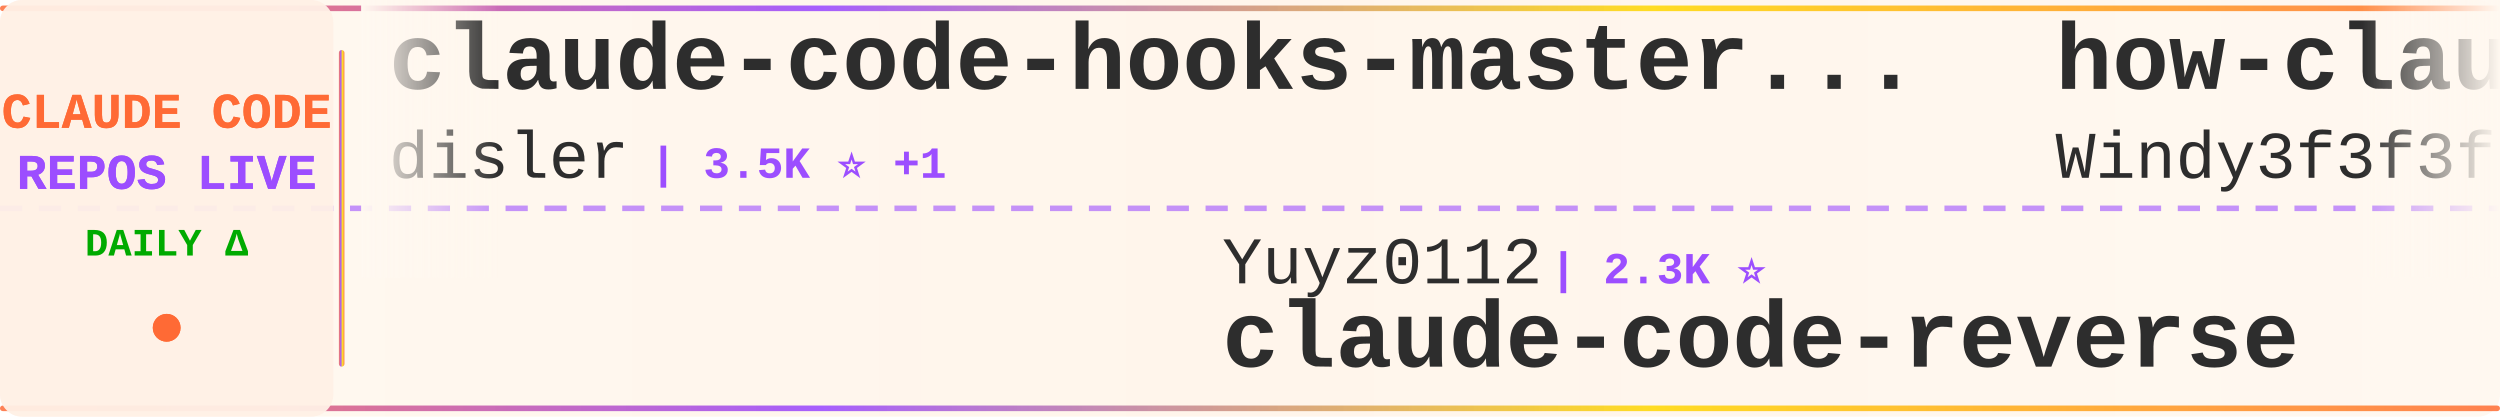
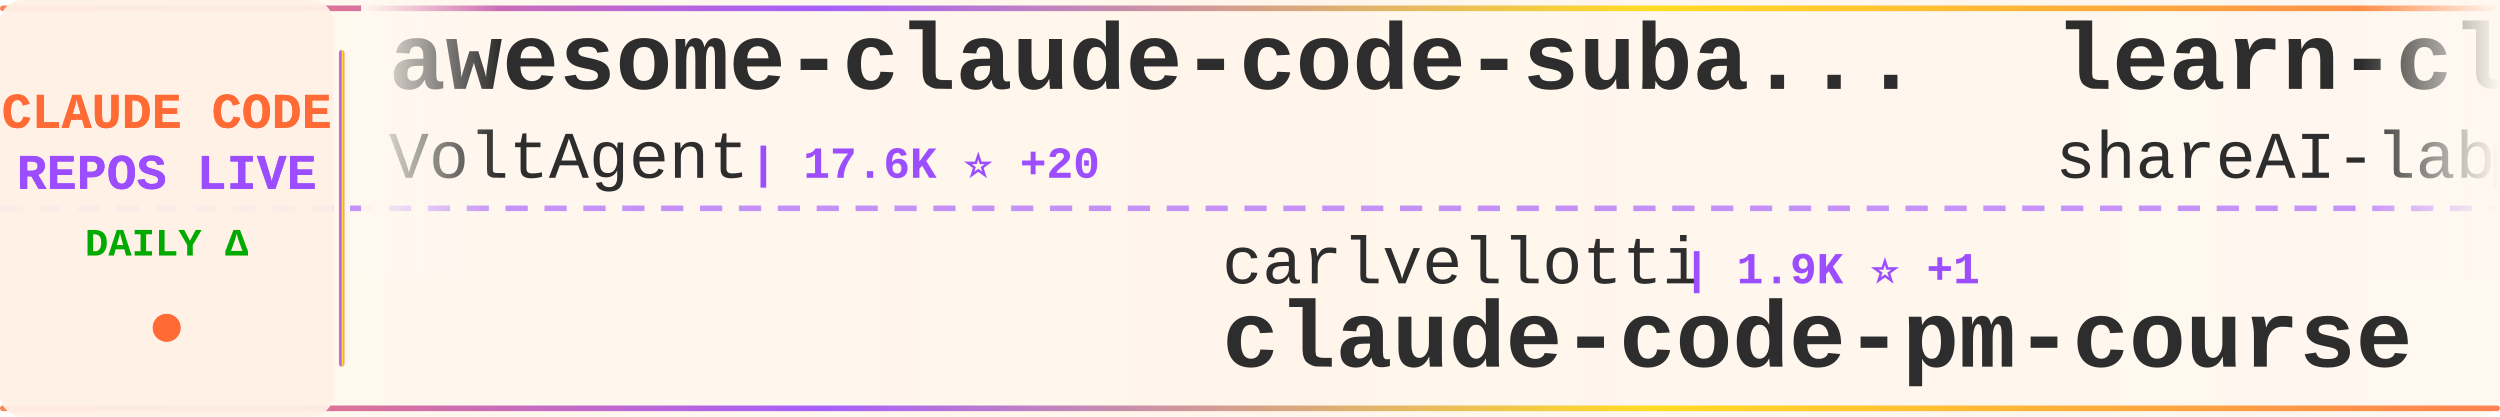
<svg xmlns="http://www.w3.org/2000/svg" width="900" height="150">
  <defs>
    <linearGradient id="tickerBg" x1="0%" y1="0%" x2="100%" y2="0%">
      <stop offset="0%" style="stop-color:#fff8f0;stop-opacity:0.98" />
      <stop offset="50%" style="stop-color:#fff5eb;stop-opacity:1" />
      <stop offset="100%" style="stop-color:#fff8f0;stop-opacity:0.98" />
    </linearGradient>
    <linearGradient id="borderGrad" x1="0%" y1="0%" x2="100%" y2="0%">
      <stop offset="0%" style="stop-color:#FF6B35;stop-opacity:0.85">
        <animate attributeName="stop-opacity" values="0.85;1;0.85" dur="2s" repeatCount="indefinite" />
      </stop>
      <stop offset="33%" style="stop-color:#9C4EFF;stop-opacity:0.9">
        <animate attributeName="stop-opacity" values="0.9;1;0.9" dur="2.2s" repeatCount="indefinite" />
      </stop>
      <stop offset="66%" style="stop-color:#FFD700;stop-opacity:0.85">
        <animate attributeName="stop-opacity" values="0.85;1;0.85" dur="1.8s" repeatCount="indefinite" />
      </stop>
      <stop offset="100%" style="stop-color:#FF6B35;stop-opacity:0.85">
        <animate attributeName="stop-opacity" values="0.85;1;0.85" dur="2s" repeatCount="indefinite" />
      </stop>
    </linearGradient>
    <filter id="textGlow">
      <feGaussianBlur stdDeviation="0.15" result="coloredBlur" />
      <feMerge>
        <feMergeNode in="coloredBlur" />
        <feMergeNode in="SourceGraphic" />
      </feMerge>
    </filter>
    <filter id="metricGlow">
      <feGaussianBlur stdDeviation="0.2" result="coloredBlur" />
      <feMerge>
        <feMergeNode in="coloredBlur" />
        <feMergeNode in="SourceGraphic" />
      </feMerge>
    </filter>
    <linearGradient id="leftFade" x1="0%" y1="0%" x2="100%" y2="0%">
      <stop offset="0%" style="stop-color:#fff8f0;stop-opacity:1" />
      <stop offset="100%" style="stop-color:#fff8f0;stop-opacity:0" />
    </linearGradient>
    <linearGradient id="rightFade" x1="0%" y1="0%" x2="100%" y2="0%">
      <stop offset="0%" style="stop-color:#fff8f0;stop-opacity:0" />
      <stop offset="100%" style="stop-color:#fff8f0;stop-opacity:1" />
    </linearGradient>
  </defs>
  <rect width="900" height="150" fill="url(#tickerBg)" rx="8" />
  <rect x="0" y="2" width="900" height="2" fill="url(#borderGrad)" rx="1" />
  <rect x="0" y="146" width="900" height="2" fill="url(#borderGrad)" rx="1" />
  <line x1="0" y1="75" x2="900" y2="75" stroke="#9C4EFF" stroke-width="2" stroke-dasharray="8 6" opacity="0.6" />
  <rect x="0" y="0" width="120" height="150" fill="#fff0e6" opacity="0.95" rx="8" />
  <text x="60" y="46" font-family="'Courier New', monospace" font-size="18" font-weight="bold" fill="#FF6B35" text-anchor="middle" filter="url(#textGlow)">
    CLAUDE CODE
  </text>
  <text x="60" y="68" font-family="'Courier New', monospace" font-size="18" font-weight="bold" fill="#9C4EFF" text-anchor="middle" filter="url(#textGlow)">
    REPOS LIVE
  </text>
  <text x="60" y="92" font-family="'Courier New', monospace" font-size="14" font-weight="bold" fill="#00aa00" text-anchor="middle">
    DAILY Δ
  </text>
  <circle cx="60" cy="118" r="5" fill="#FF6B35" filter="url(#metricGlow)">
    <animate attributeName="r" values="4;6;4" dur="1.5s" repeatCount="indefinite" />
    <animate attributeName="opacity" values="0.6;1;0.6" dur="1.5s" repeatCount="indefinite" />
  </circle>
  <rect x="122" y="18" width="2" height="114" fill="url(#borderGrad)" rx="1" />
  <clipPath id="tickerClip">
    <rect x="130" y="0" width="770" height="150" />
  </clipPath>
  <g clip-path="url(#tickerClip)">
    <g id="tickerItems">
      <animateTransform attributeName="transform" attributeType="XML" type="translate" from="0 0" to="-3000 0" dur="54s" repeatCount="indefinite" />
      <g transform="translate(0, 0)">
-         <text x="140" y="32" font-family="'Courier New', monospace" font-size="34" font-weight="bold" fill="#2d2d2d">claude-code-hooks-master...</text>
-         <text x="140" y="64" font-family="'Courier New', monospace" font-size="24" font-weight="normal" fill="#2d2d2d" opacity="1.0">disler</text>
-         <text x="234" y="64" font-family="'Courier New', monospace" font-size="16" font-weight="bold" fill="#9C4EFF"> | 3.5K ⭐ +1</text>
+         <text x="140" y="32" font-family="'Courier New', monospace" font-size="34" font-weight="bold" fill="#2d2d2d">awesome-claude-code-suba...</text>
+         <text x="140" y="64" font-family="'Courier New', monospace" font-size="24" font-weight="normal" fill="#2d2d2d" opacity="1.0">VoltAgent</text>
+         <text x="270" y="64" font-family="'Courier New', monospace" font-size="16" font-weight="bold" fill="#9C4EFF"> | 17.6K ⭐ +20</text>
      </g>
      <g transform="translate(300, 0)">
-         <text x="140" y="102" font-family="'Courier New', monospace" font-size="24" font-weight="normal" fill="#2d2d2d" opacity="1.0">Yuyz0112</text>
-         <text x="258" y="102" font-family="'Courier New', monospace" font-size="16" font-weight="bold" fill="#9C4EFF"> | 2.3K ⭐</text>
-         <text x="140" y="132" font-family="'Courier New', monospace" font-size="34" font-weight="bold" fill="#2d2d2d">claude-code-reverse</text>
+         <text x="140" y="102" font-family="'Courier New', monospace" font-size="24" font-weight="normal" fill="#2d2d2d" opacity="1.0">carlvellotti</text>
+         <text x="306" y="102" font-family="'Courier New', monospace" font-size="16" font-weight="bold" fill="#9C4EFF"> | 1.9K ⭐ +1</text>
+         <text x="140" y="132" font-family="'Courier New', monospace" font-size="34" font-weight="bold" fill="#2d2d2d">claude-code-pm-course</text>
      </g>
      <g transform="translate(600, 0)">
-         <text x="140" y="32" font-family="'Courier New', monospace" font-size="34" font-weight="bold" fill="#2d2d2d">how-claude-code-works</text>
-         <text x="140" y="64" font-family="'Courier New', monospace" font-size="24" font-weight="normal" fill="#2d2d2d" opacity="1.0">Windy3f3f3f3f</text>
-         <text x="318" y="64" font-family="'Courier New', monospace" font-size="16" font-weight="bold" fill="#9C4EFF"> | 1.9K ⭐ +10</text>
+         <text x="140" y="32" font-family="'Courier New', monospace" font-size="34" font-weight="bold" fill="#2d2d2d">learn-claude-code</text>
+         <text x="140" y="64" font-family="'Courier New', monospace" font-size="24" font-weight="normal" fill="#2d2d2d" opacity="1.0">shareAI-lab</text>
+         <text x="294" y="64" font-family="'Courier New', monospace" font-size="16" font-weight="bold" fill="#9C4EFF"> | 54.4K ⭐ +56</text>
      </g>
      <g transform="translate(900, 0)">
-         <text x="140" y="102" font-family="'Courier New', monospace" font-size="24" font-weight="normal" fill="#2d2d2d" opacity="1.0">feiskyer</text>
-         <text x="258" y="102" font-family="'Courier New', monospace" font-size="16" font-weight="bold" fill="#9C4EFF"> | 1.4K ⭐</text>
-         <text x="140" y="132" font-family="'Courier New', monospace" font-size="34" font-weight="bold" fill="#2d2d2d">claude-code-settings</text>
+         <text x="140" y="102" font-family="'Courier New', monospace" font-size="24" font-weight="normal" fill="#2d2d2d" opacity="1.0">paoloanzn</text>
+         <text x="270" y="102" font-family="'Courier New', monospace" font-size="16" font-weight="bold" fill="#9C4EFF"> | 7.9K ⭐</text>
+         <text x="140" y="132" font-family="'Courier New', monospace" font-size="34" font-weight="bold" fill="#2d2d2d">free-code</text>
      </g>
      <g transform="translate(1200, 0)">
        <text x="140" y="32" font-family="'Courier New', monospace" font-size="34" font-weight="bold" fill="#2d2d2d">sc-claude-code-files</text>
        <text x="140" y="64" font-family="'Courier New', monospace" font-size="24" font-weight="normal" fill="#2d2d2d" opacity="1.0">https-deeplearning-ai</text>
-         <text x="414" y="64" font-family="'Courier New', monospace" font-size="16" font-weight="bold" fill="#9C4EFF"> | 486 ⭐</text>
+         <text x="414" y="64" font-family="'Courier New', monospace" font-size="16" font-weight="bold" fill="#9C4EFF"> | 487 ⭐ +1</text>
      </g>
      <g transform="translate(1500, 0)">
-         <text x="140" y="102" font-family="'Courier New', monospace" font-size="24" font-weight="normal" fill="#2d2d2d" opacity="1.0">FlorianBruniaux</text>
-         <text x="342" y="102" font-family="'Courier New', monospace" font-size="16" font-weight="bold" fill="#9C4EFF"> | 3.6K ⭐ +18</text>
-         <text x="140" y="132" font-family="'Courier New', monospace" font-size="34" font-weight="bold" fill="#2d2d2d">claude-code-ultimate-gui...</text>
+         <text x="140" y="102" font-family="'Courier New', monospace" font-size="24" font-weight="normal" fill="#2d2d2d" opacity="1.0">bfly123</text>
+         <text x="246" y="102" font-family="'Courier New', monospace" font-size="16" font-weight="bold" fill="#9C4EFF"> | 2.3K ⭐ +6</text>
+         <text x="140" y="132" font-family="'Courier New', monospace" font-size="34" font-weight="bold" fill="#2d2d2d">claude_code_bridge</text>
      </g>
      <g transform="translate(1800, 0)">
-         <text x="140" y="32" font-family="'Courier New', monospace" font-size="34" font-weight="bold" fill="#2d2d2d">claude-code-prompts</text>
-         <text x="140" y="64" font-family="'Courier New', monospace" font-size="24" font-weight="normal" fill="#2d2d2d" opacity="1.0">repowise-dev</text>
-         <text x="306" y="64" font-family="'Courier New', monospace" font-size="16" font-weight="bold" fill="#9C4EFF"> | 942 ⭐</text>
+         <text x="140" y="32" font-family="'Courier New', monospace" font-size="34" font-weight="bold" fill="#2d2d2d">claude-code</text>
+         <text x="140" y="64" font-family="'Courier New', monospace" font-size="24" font-weight="normal" fill="#2d2d2d" opacity="1.0">RishabhK103</text>
+         <text x="294" y="64" font-family="'Courier New', monospace" font-size="16" font-weight="bold" fill="#9C4EFF"> | 59 ⭐ +1</text>
      </g>
      <g transform="translate(2100, 0)">
-         <text x="140" y="102" font-family="'Courier New', monospace" font-size="24" font-weight="normal" fill="#2d2d2d" opacity="1.0">RichardAtCT</text>
-         <text x="294" y="102" font-family="'Courier New', monospace" font-size="16" font-weight="bold" fill="#9C4EFF"> | 2.4K ⭐ +1</text>
-         <text x="140" y="132" font-family="'Courier New', monospace" font-size="34" font-weight="bold" fill="#2d2d2d">claude-code-telegram</text>
+         <text x="140" y="102" font-family="'Courier New', monospace" font-size="24" font-weight="normal" fill="#2d2d2d" opacity="1.0">claude-code-best</text>
+         <text x="354" y="102" font-family="'Courier New', monospace" font-size="16" font-weight="bold" fill="#9C4EFF"> | 16.2K ⭐ +23</text>
+         <text x="140" y="132" font-family="'Courier New', monospace" font-size="34" font-weight="bold" fill="#2d2d2d">claude-code</text>
      </g>
      <g transform="translate(2400, 0)">
-         <text x="140" y="32" font-family="'Courier New', monospace" font-size="34" font-weight="bold" fill="#2d2d2d">claude-howto</text>
-         <text x="140" y="64" font-family="'Courier New', monospace" font-size="24" font-weight="normal" fill="#2d2d2d" opacity="1.0">luongnv89</text>
-         <text x="270" y="64" font-family="'Courier New', monospace" font-size="16" font-weight="bold" fill="#9C4EFF"> | 27.3K ⭐ +61</text>
+         <text x="140" y="32" font-family="'Courier New', monospace" font-size="34" font-weight="bold" fill="#2d2d2d">Claude-code</text>
+         <text x="140" y="64" font-family="'Courier New', monospace" font-size="24" font-weight="normal" fill="#2d2d2d" opacity="1.0">fazxes</text>
+         <text x="234" y="64" font-family="'Courier New', monospace" font-size="16" font-weight="bold" fill="#9C4EFF"> | 207 ⭐</text>
      </g>
      <g transform="translate(2700, 0)">
-         <text x="140" y="102" font-family="'Courier New', monospace" font-size="24" font-weight="normal" fill="#2d2d2d" opacity="1.0">anthropics</text>
-         <text x="282" y="102" font-family="'Courier New', monospace" font-size="16" font-weight="bold" fill="#9C4EFF"> | 798 ⭐</text>
-         <text x="140" y="132" font-family="'Courier New', monospace" font-size="34" font-weight="bold" fill="#2d2d2d">claude-code-base-action</text>
+         <text x="140" y="102" font-family="'Courier New', monospace" font-size="24" font-weight="normal" fill="#2d2d2d" opacity="1.0">ponponon</text>
+         <text x="258" y="102" font-family="'Courier New', monospace" font-size="16" font-weight="bold" fill="#9C4EFF"> | 2.2K ⭐ +3</text>
+         <text x="140" y="132" font-family="'Courier New', monospace" font-size="34" font-weight="bold" fill="#2d2d2d">claude_code_src</text>
      </g>
      <g transform="translate(3000, 0)">
-         <text x="140" y="32" font-family="'Courier New', monospace" font-size="34" font-weight="bold" fill="#2d2d2d">claude-code-hooks-master...</text>
-         <text x="140" y="64" font-family="'Courier New', monospace" font-size="24" font-weight="normal" fill="#2d2d2d" opacity="1.0">disler</text>
-         <text x="234" y="64" font-family="'Courier New', monospace" font-size="16" font-weight="bold" fill="#9C4EFF"> | 3.5K ⭐ +1</text>
+         <text x="140" y="32" font-family="'Courier New', monospace" font-size="34" font-weight="bold" fill="#2d2d2d">awesome-claude-code-suba...</text>
+         <text x="140" y="64" font-family="'Courier New', monospace" font-size="24" font-weight="normal" fill="#2d2d2d" opacity="1.0">VoltAgent</text>
+         <text x="270" y="64" font-family="'Courier New', monospace" font-size="16" font-weight="bold" fill="#9C4EFF"> | 17.6K ⭐ +20</text>
      </g>
      <g transform="translate(3300, 0)">
-         <text x="140" y="102" font-family="'Courier New', monospace" font-size="24" font-weight="normal" fill="#2d2d2d" opacity="1.0">Yuyz0112</text>
-         <text x="258" y="102" font-family="'Courier New', monospace" font-size="16" font-weight="bold" fill="#9C4EFF"> | 2.3K ⭐</text>
-         <text x="140" y="132" font-family="'Courier New', monospace" font-size="34" font-weight="bold" fill="#2d2d2d">claude-code-reverse</text>
+         <text x="140" y="102" font-family="'Courier New', monospace" font-size="24" font-weight="normal" fill="#2d2d2d" opacity="1.0">carlvellotti</text>
+         <text x="306" y="102" font-family="'Courier New', monospace" font-size="16" font-weight="bold" fill="#9C4EFF"> | 1.9K ⭐ +1</text>
+         <text x="140" y="132" font-family="'Courier New', monospace" font-size="34" font-weight="bold" fill="#2d2d2d">claude-code-pm-course</text>
      </g>
      <g transform="translate(3600, 0)">
-         <text x="140" y="32" font-family="'Courier New', monospace" font-size="34" font-weight="bold" fill="#2d2d2d">how-claude-code-works</text>
-         <text x="140" y="64" font-family="'Courier New', monospace" font-size="24" font-weight="normal" fill="#2d2d2d" opacity="1.0">Windy3f3f3f3f</text>
-         <text x="318" y="64" font-family="'Courier New', monospace" font-size="16" font-weight="bold" fill="#9C4EFF"> | 1.9K ⭐ +10</text>
+         <text x="140" y="32" font-family="'Courier New', monospace" font-size="34" font-weight="bold" fill="#2d2d2d">learn-claude-code</text>
+         <text x="140" y="64" font-family="'Courier New', monospace" font-size="24" font-weight="normal" fill="#2d2d2d" opacity="1.0">shareAI-lab</text>
+         <text x="294" y="64" font-family="'Courier New', monospace" font-size="16" font-weight="bold" fill="#9C4EFF"> | 54.4K ⭐ +56</text>
      </g>
      <g transform="translate(3900, 0)">
-         <text x="140" y="102" font-family="'Courier New', monospace" font-size="24" font-weight="normal" fill="#2d2d2d" opacity="1.0">feiskyer</text>
-         <text x="258" y="102" font-family="'Courier New', monospace" font-size="16" font-weight="bold" fill="#9C4EFF"> | 1.4K ⭐</text>
-         <text x="140" y="132" font-family="'Courier New', monospace" font-size="34" font-weight="bold" fill="#2d2d2d">claude-code-settings</text>
+         <text x="140" y="102" font-family="'Courier New', monospace" font-size="24" font-weight="normal" fill="#2d2d2d" opacity="1.0">paoloanzn</text>
+         <text x="270" y="102" font-family="'Courier New', monospace" font-size="16" font-weight="bold" fill="#9C4EFF"> | 7.9K ⭐</text>
+         <text x="140" y="132" font-family="'Courier New', monospace" font-size="34" font-weight="bold" fill="#2d2d2d">free-code</text>
      </g>
    </g>
  </g>
  <rect x="130" y="0" width="50" height="100" fill="url(#leftFade)" />
  <rect x="850" y="0" width="50" height="100" fill="url(#rightFade)" />
</svg>
